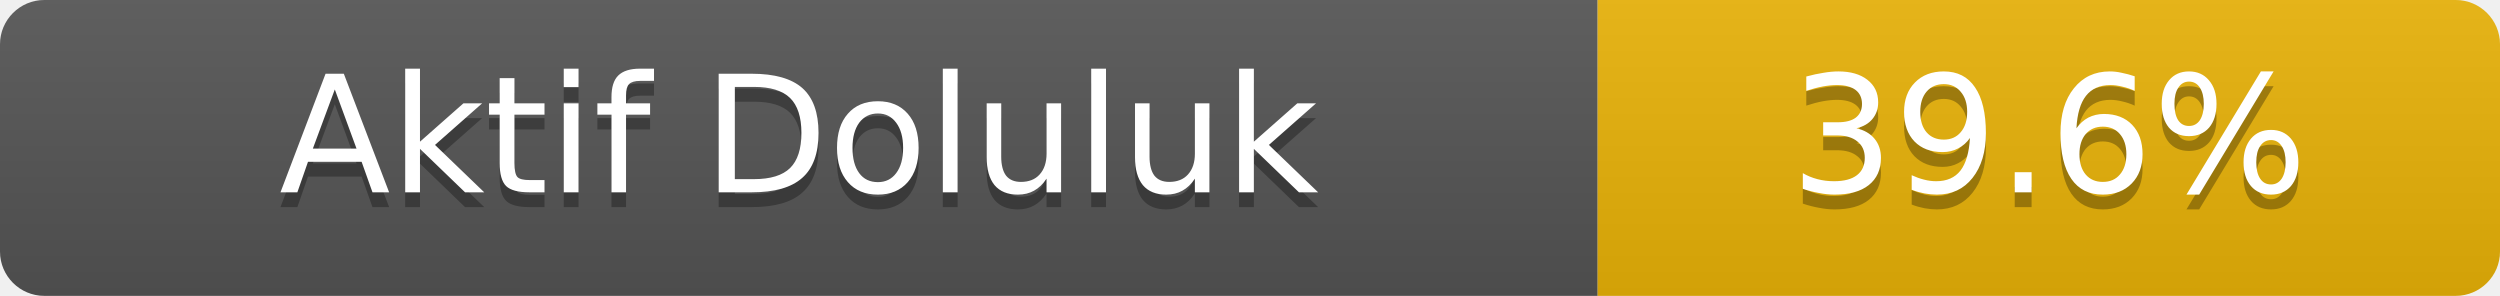
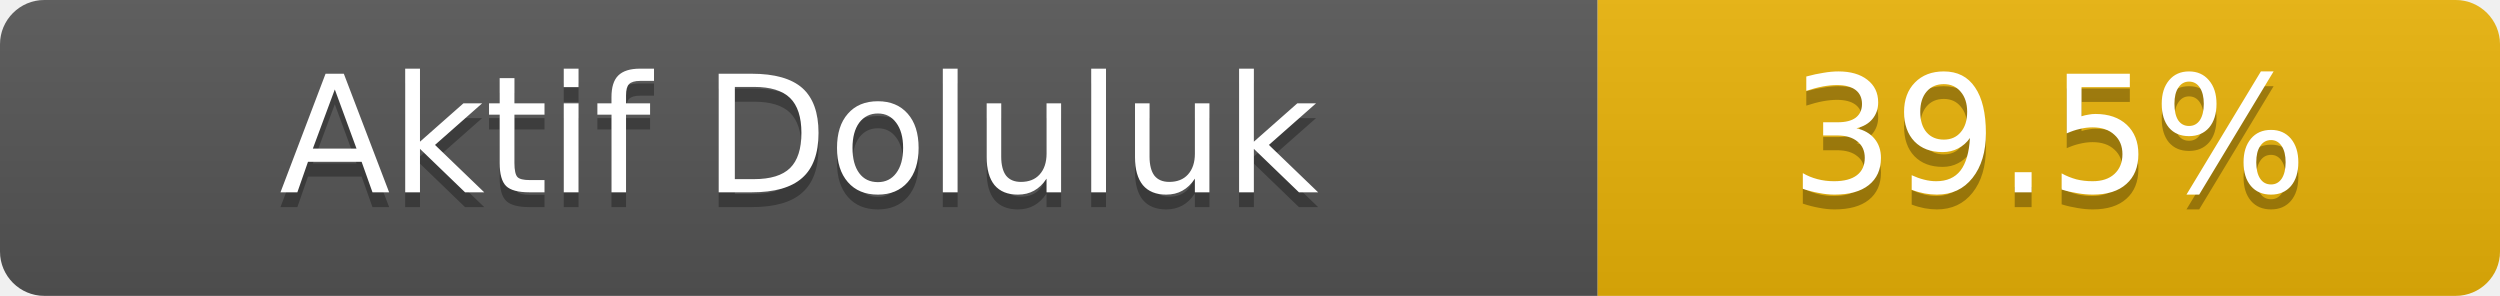
- <svg xmlns="http://www.w3.org/2000/svg" width="169" height="20" role="img" aria-label="Aktif Doluluk: 39.6%">
+ <svg xmlns="http://www.w3.org/2000/svg" width="169" height="20" role="img" aria-label="Aktif Doluluk: 39.5%">
  <linearGradient id="s" x2="0" y2="100%">
    <stop offset="0" stop-color="#bbb" stop-opacity=".1" />
    <stop offset="1" stop-opacity=".1" />
  </linearGradient>
  <clipPath id="r">
    <rect width="169" height="20" rx="3" fill="#fff" />
  </clipPath>
  <g clip-path="url(#r)">
    <rect width="108" height="20" fill="#555" />
    <rect x="108" width="61" height="20" fill="#eab308" />
    <rect width="169" height="20" fill="url(#s)" />
  </g>
  <g fill="#fff" text-anchor="middle" font-family="Verdana,Geneva,DejaVu Sans,sans-serif" font-size="11">
    <text x="54.0" y="14" fill="#010101" fill-opacity=".3">Aktif Doluluk</text>
    <text x="54.0" y="13">Aktif Doluluk</text>
-     <text x="138.5" y="14" fill="#010101" fill-opacity=".3">39.6%</text>
-     <text x="138.5" y="13">39.6%</text>
+     <text x="138.5" y="14" fill="#010101" fill-opacity=".3">39.5%</text>
+     <text x="138.5" y="13">39.5%</text>
  </g>
</svg>
